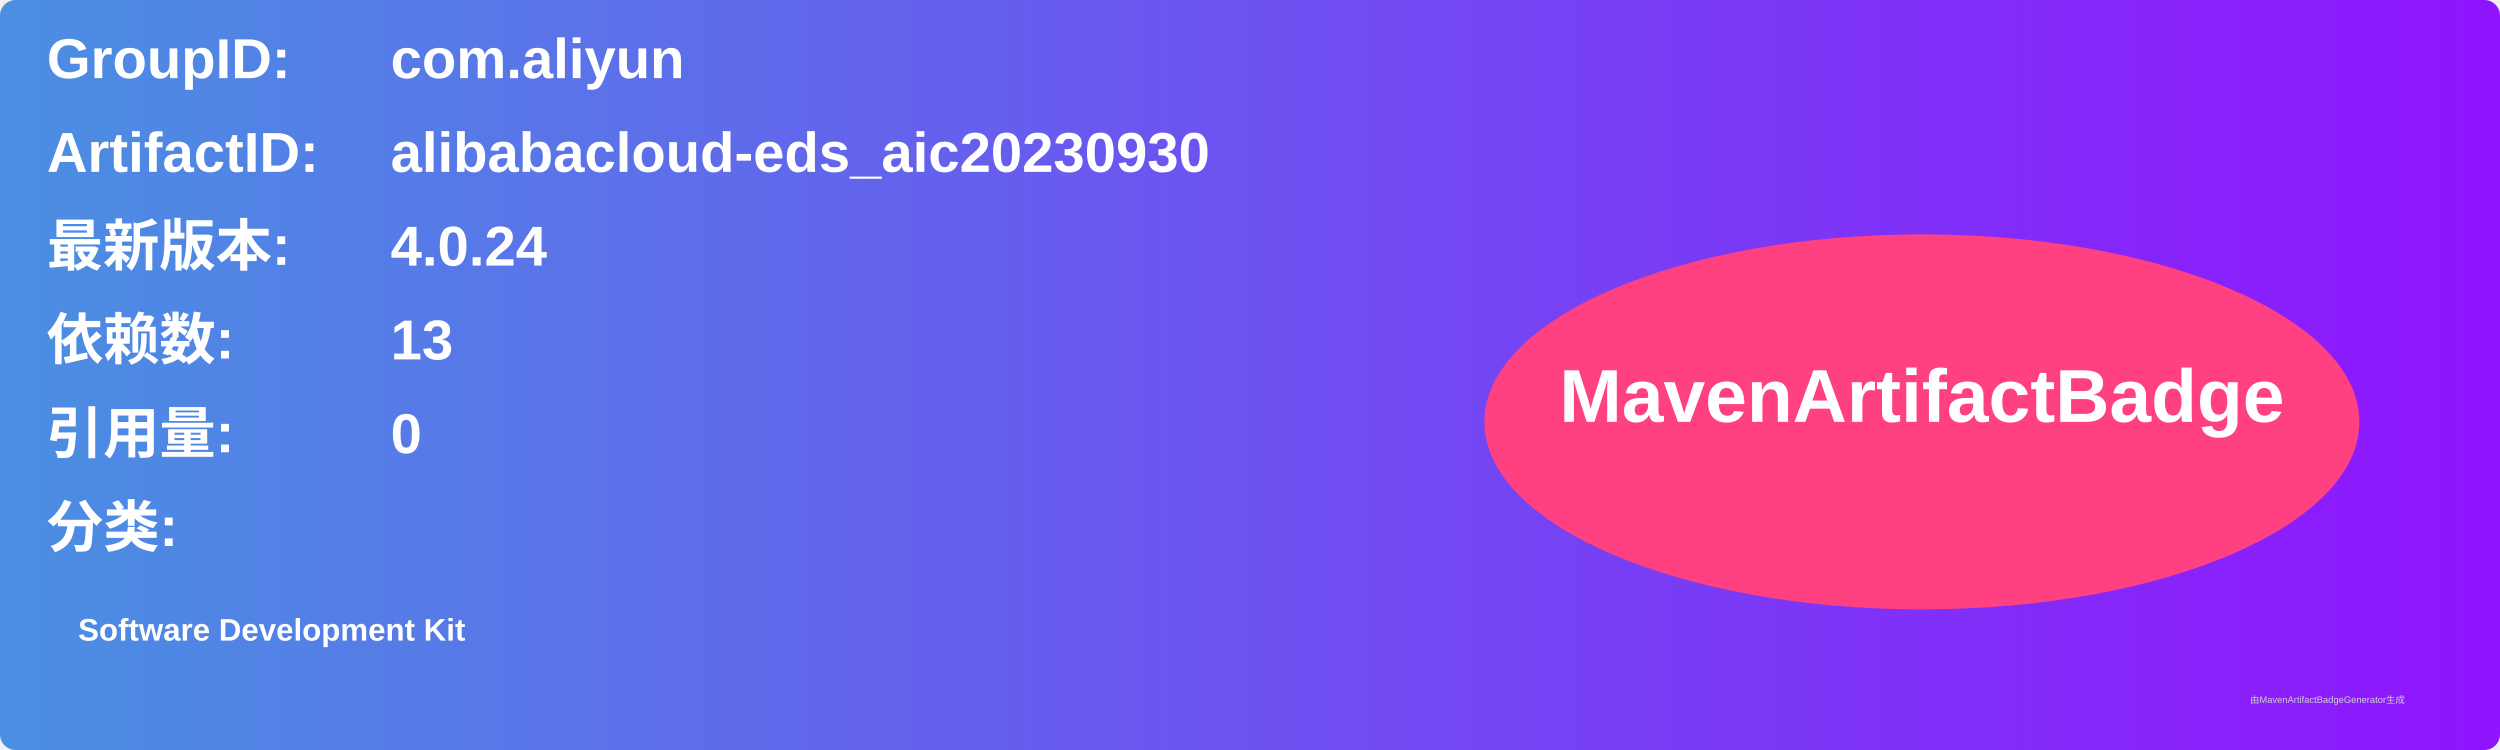
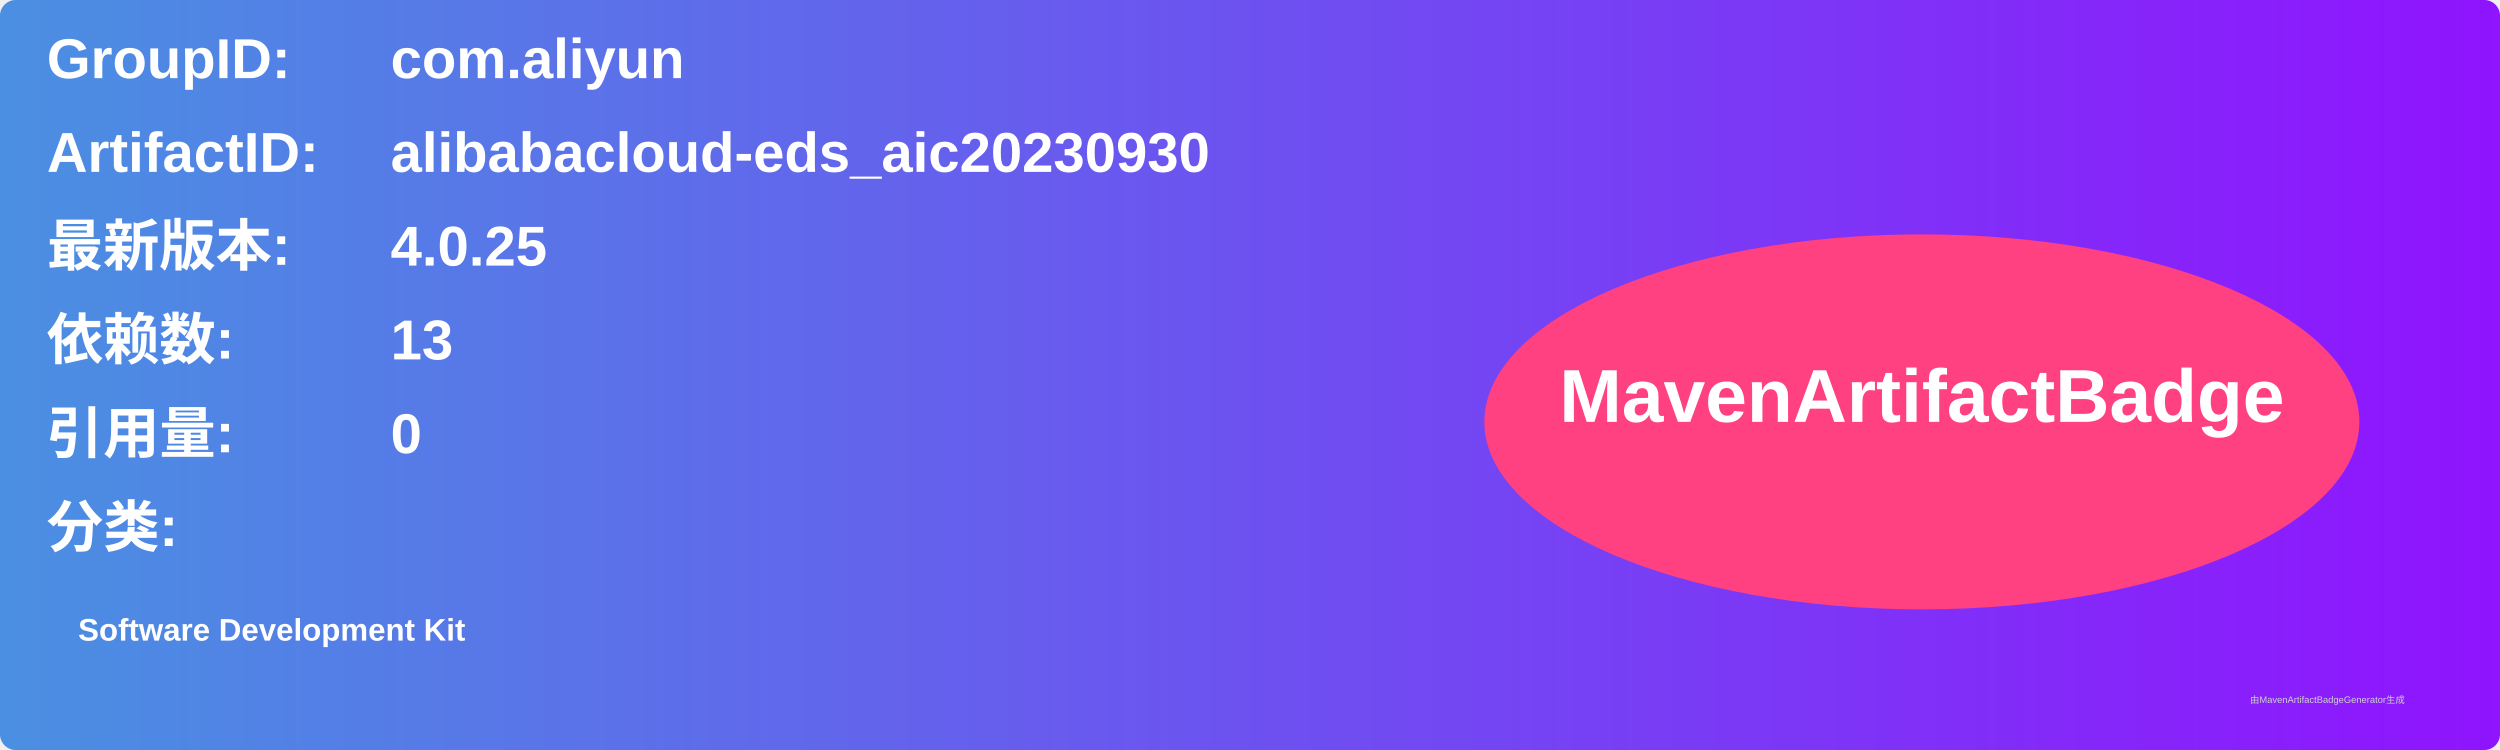
<svg xmlns="http://www.w3.org/2000/svg" width="800" height="240" viewBox="0 0 800 240">
  <linearGradient id="grad" x1="0%" y1="0%" x2="100%" y2="0%">
    <stop offset="0%" stop-color="#4a90e2" />
    <stop offset="100%" stop-color="#9013fe" />
  </linearGradient>
  <rect width="100%" height="100%" rx="5" ry="5" fill="url(#grad)" />
  <g transform="translate(15, 15)">
    <text x="0" y="10" font-family="Arial" font-size="18" fill="white" font-weight="bold" width="260">GroupID:</text>
    <text x="110" y="10" font-family="Arial" font-size="18" fill="white" font-weight="bold" width="460">com.aliyun</text>
    <text x="0" y="40" font-family="Arial" font-size="18" fill="white" font-weight="bold" width="260">ArtifactID:</text>
    <text x="110" y="40" font-family="Arial" font-size="18" fill="white" font-weight="bold" width="460">alibabacloud-eds_aic20230930</text>
    <text x="0" y="70" font-family="Arial" font-size="18" fill="white" font-weight="bold">最新版本:</text>
    <text x="110" y="70" font-family="Arial" font-size="18" fill="white" font-weight="bold">
-       <tspan font-weight="bold">4.0.24</tspan>
+       <tspan font-weight="bold">4.0.25</tspan>
    </text>
    <text x="0" y="100" font-family="Arial" font-size="18" fill="white" font-weight="bold">依赖数: </text>
    <text x="110" y="100" font-family="Arial" font-size="18" fill="white">
      <tspan font-weight="bold">13</tspan>
    </text>
    <text x="0" y="130" font-family="Arial" font-size="18" fill="white" font-weight="bold">引用量: </text>
    <text x="110" y="130" font-family="Arial" font-size="18" fill="white">
      <tspan font-weight="bold">0</tspan>
    </text>
    <text x="0" y="160" font-family="Arial" font-size="18" fill="white" font-weight="bold">分类:</text>
    <text x="10" y="190" font-family="Arial" font-size="10" fill="white">
      <tspan font-weight="bold">Software Development Kit</tspan>
    </text>
    <ellipse cx="600" cy="120" rx="140" ry="60" fill="#ff4081" />
    <text x="600" y="120" text-anchor="middle" font-family="Arial" font-size="24" fill="white" font-weight="bold">MavenArtifactBadge</text>
  </g>
  <text x="720" y="225" font-family="Arial" font-size="3" fill="#d0d0d0">由MavenArtifactBadgeGenerator生成</text>
</svg>
